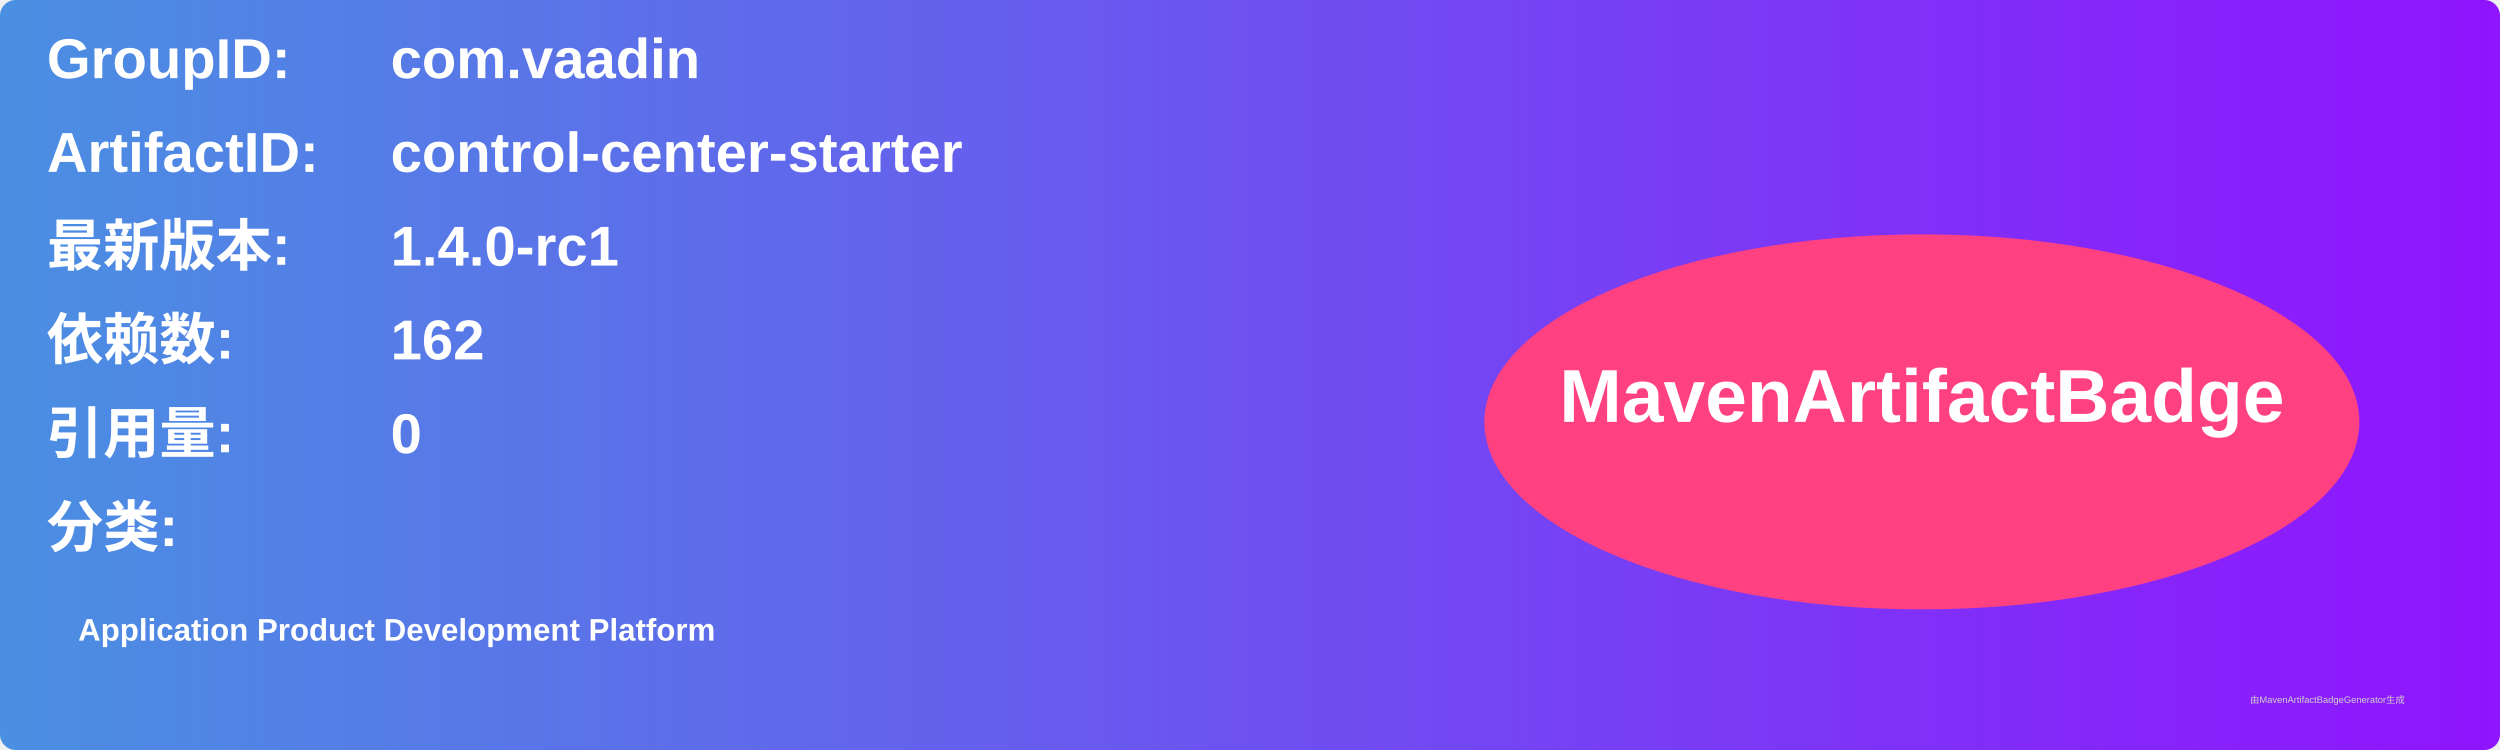
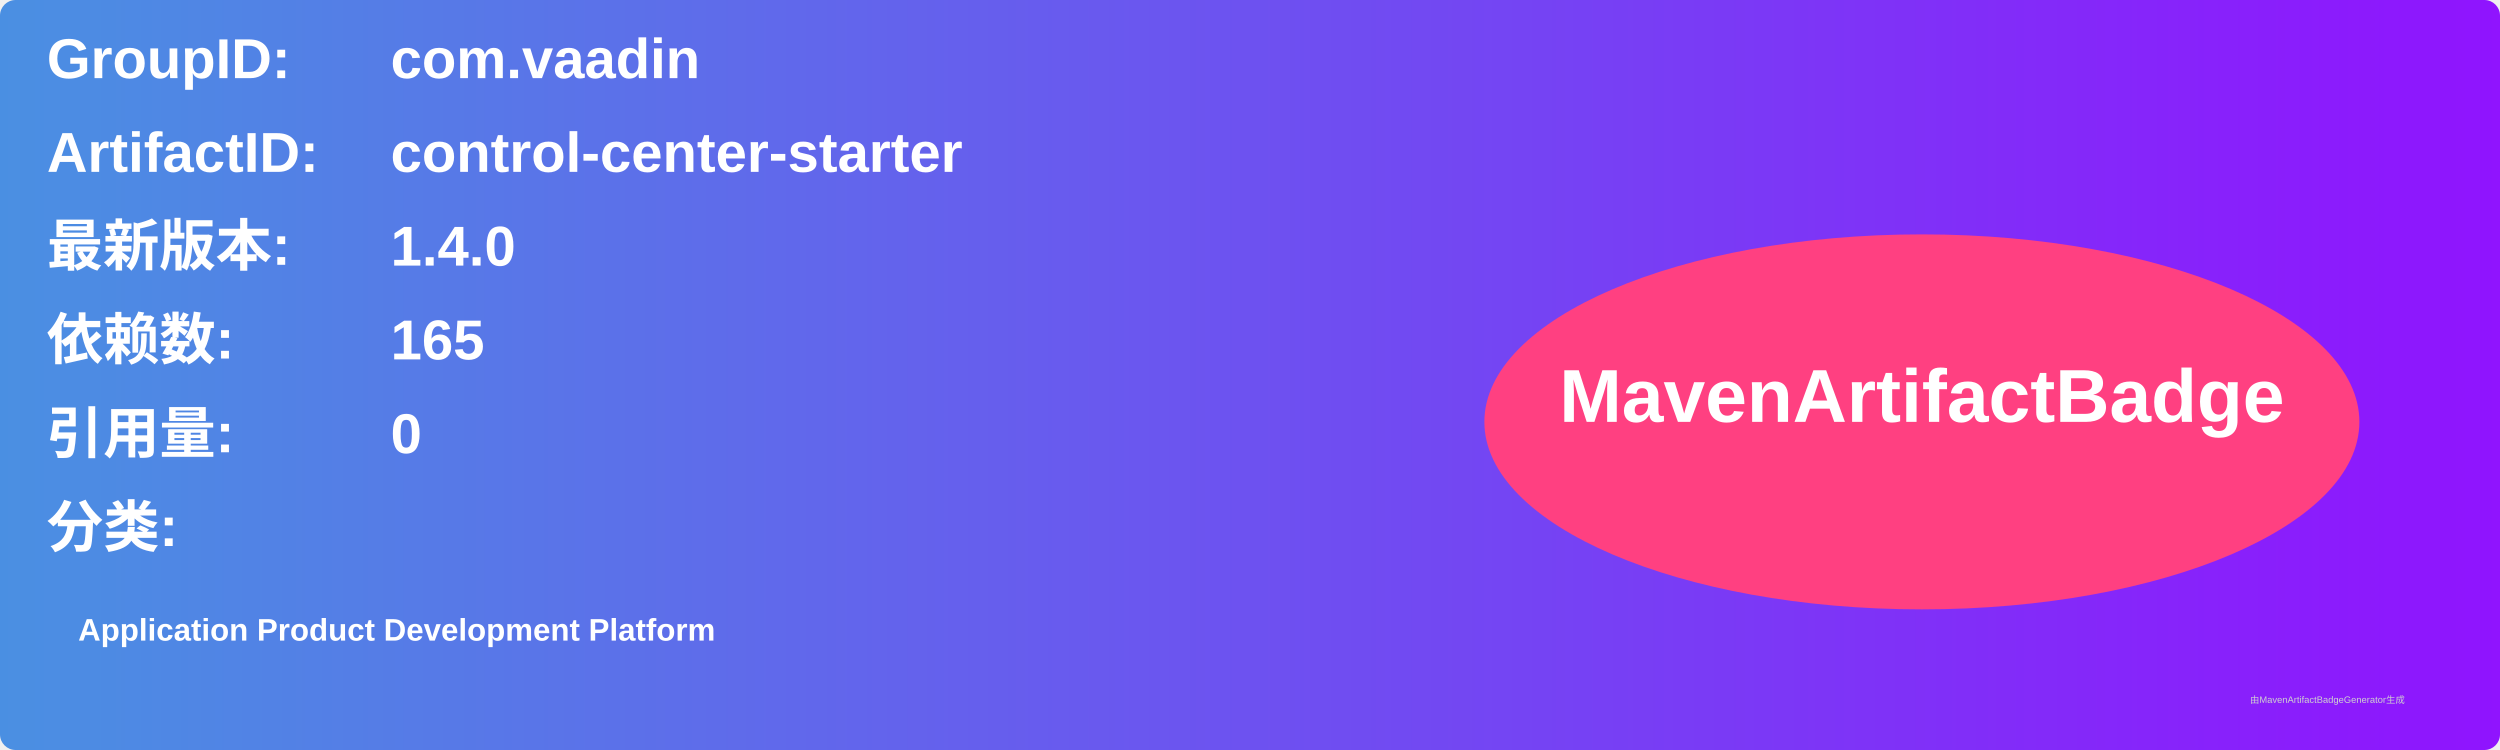
<svg xmlns="http://www.w3.org/2000/svg" width="800" height="240" viewBox="0 0 800 240">
  <linearGradient id="grad" x1="0%" y1="0%" x2="100%" y2="0%">
    <stop offset="0%" stop-color="#4a90e2" />
    <stop offset="100%" stop-color="#9013fe" />
  </linearGradient>
  <rect width="100%" height="100%" rx="5" ry="5" fill="url(#grad)" />
  <g transform="translate(15, 15)">
    <text x="0" y="10" font-family="Arial" font-size="18" fill="white" font-weight="bold" width="260">GroupID:</text>
    <text x="110" y="10" font-family="Arial" font-size="18" fill="white" font-weight="bold" width="460">com.vaadin</text>
    <text x="0" y="40" font-family="Arial" font-size="18" fill="white" font-weight="bold" width="260">ArtifactID:</text>
    <text x="110" y="40" font-family="Arial" font-size="18" fill="white" font-weight="bold" width="460">control-center-starter</text>
    <text x="0" y="70" font-family="Arial" font-size="18" fill="white" font-weight="bold">最新版本:</text>
    <text x="110" y="70" font-family="Arial" font-size="18" fill="white" font-weight="bold">
-       <tspan font-weight="bold">1.4.0-rc1</tspan>
+       <tspan font-weight="bold">1.4.0</tspan>
    </text>
    <text x="0" y="100" font-family="Arial" font-size="18" fill="white" font-weight="bold">依赖数: </text>
    <text x="110" y="100" font-family="Arial" font-size="18" fill="white">
-       <tspan font-weight="bold">162</tspan>
+       <tspan font-weight="bold">165</tspan>
    </text>
    <text x="0" y="130" font-family="Arial" font-size="18" fill="white" font-weight="bold">引用量: </text>
    <text x="110" y="130" font-family="Arial" font-size="18" fill="white">
      <tspan font-weight="bold">0</tspan>
    </text>
    <text x="0" y="160" font-family="Arial" font-size="18" fill="white" font-weight="bold">分类:</text>
    <text x="10" y="190" font-family="Arial" font-size="10" fill="white">
      <tspan font-weight="bold">Application Product Development Platform</tspan>
    </text>
    <ellipse cx="600" cy="120" rx="140" ry="60" fill="#ff4081" />
    <text x="600" y="120" text-anchor="middle" font-family="Arial" font-size="24" fill="white" font-weight="bold">MavenArtifactBadge</text>
  </g>
  <text x="720" y="225" font-family="Arial" font-size="3" fill="#d0d0d0">由MavenArtifactBadgeGenerator生成</text>
</svg>
